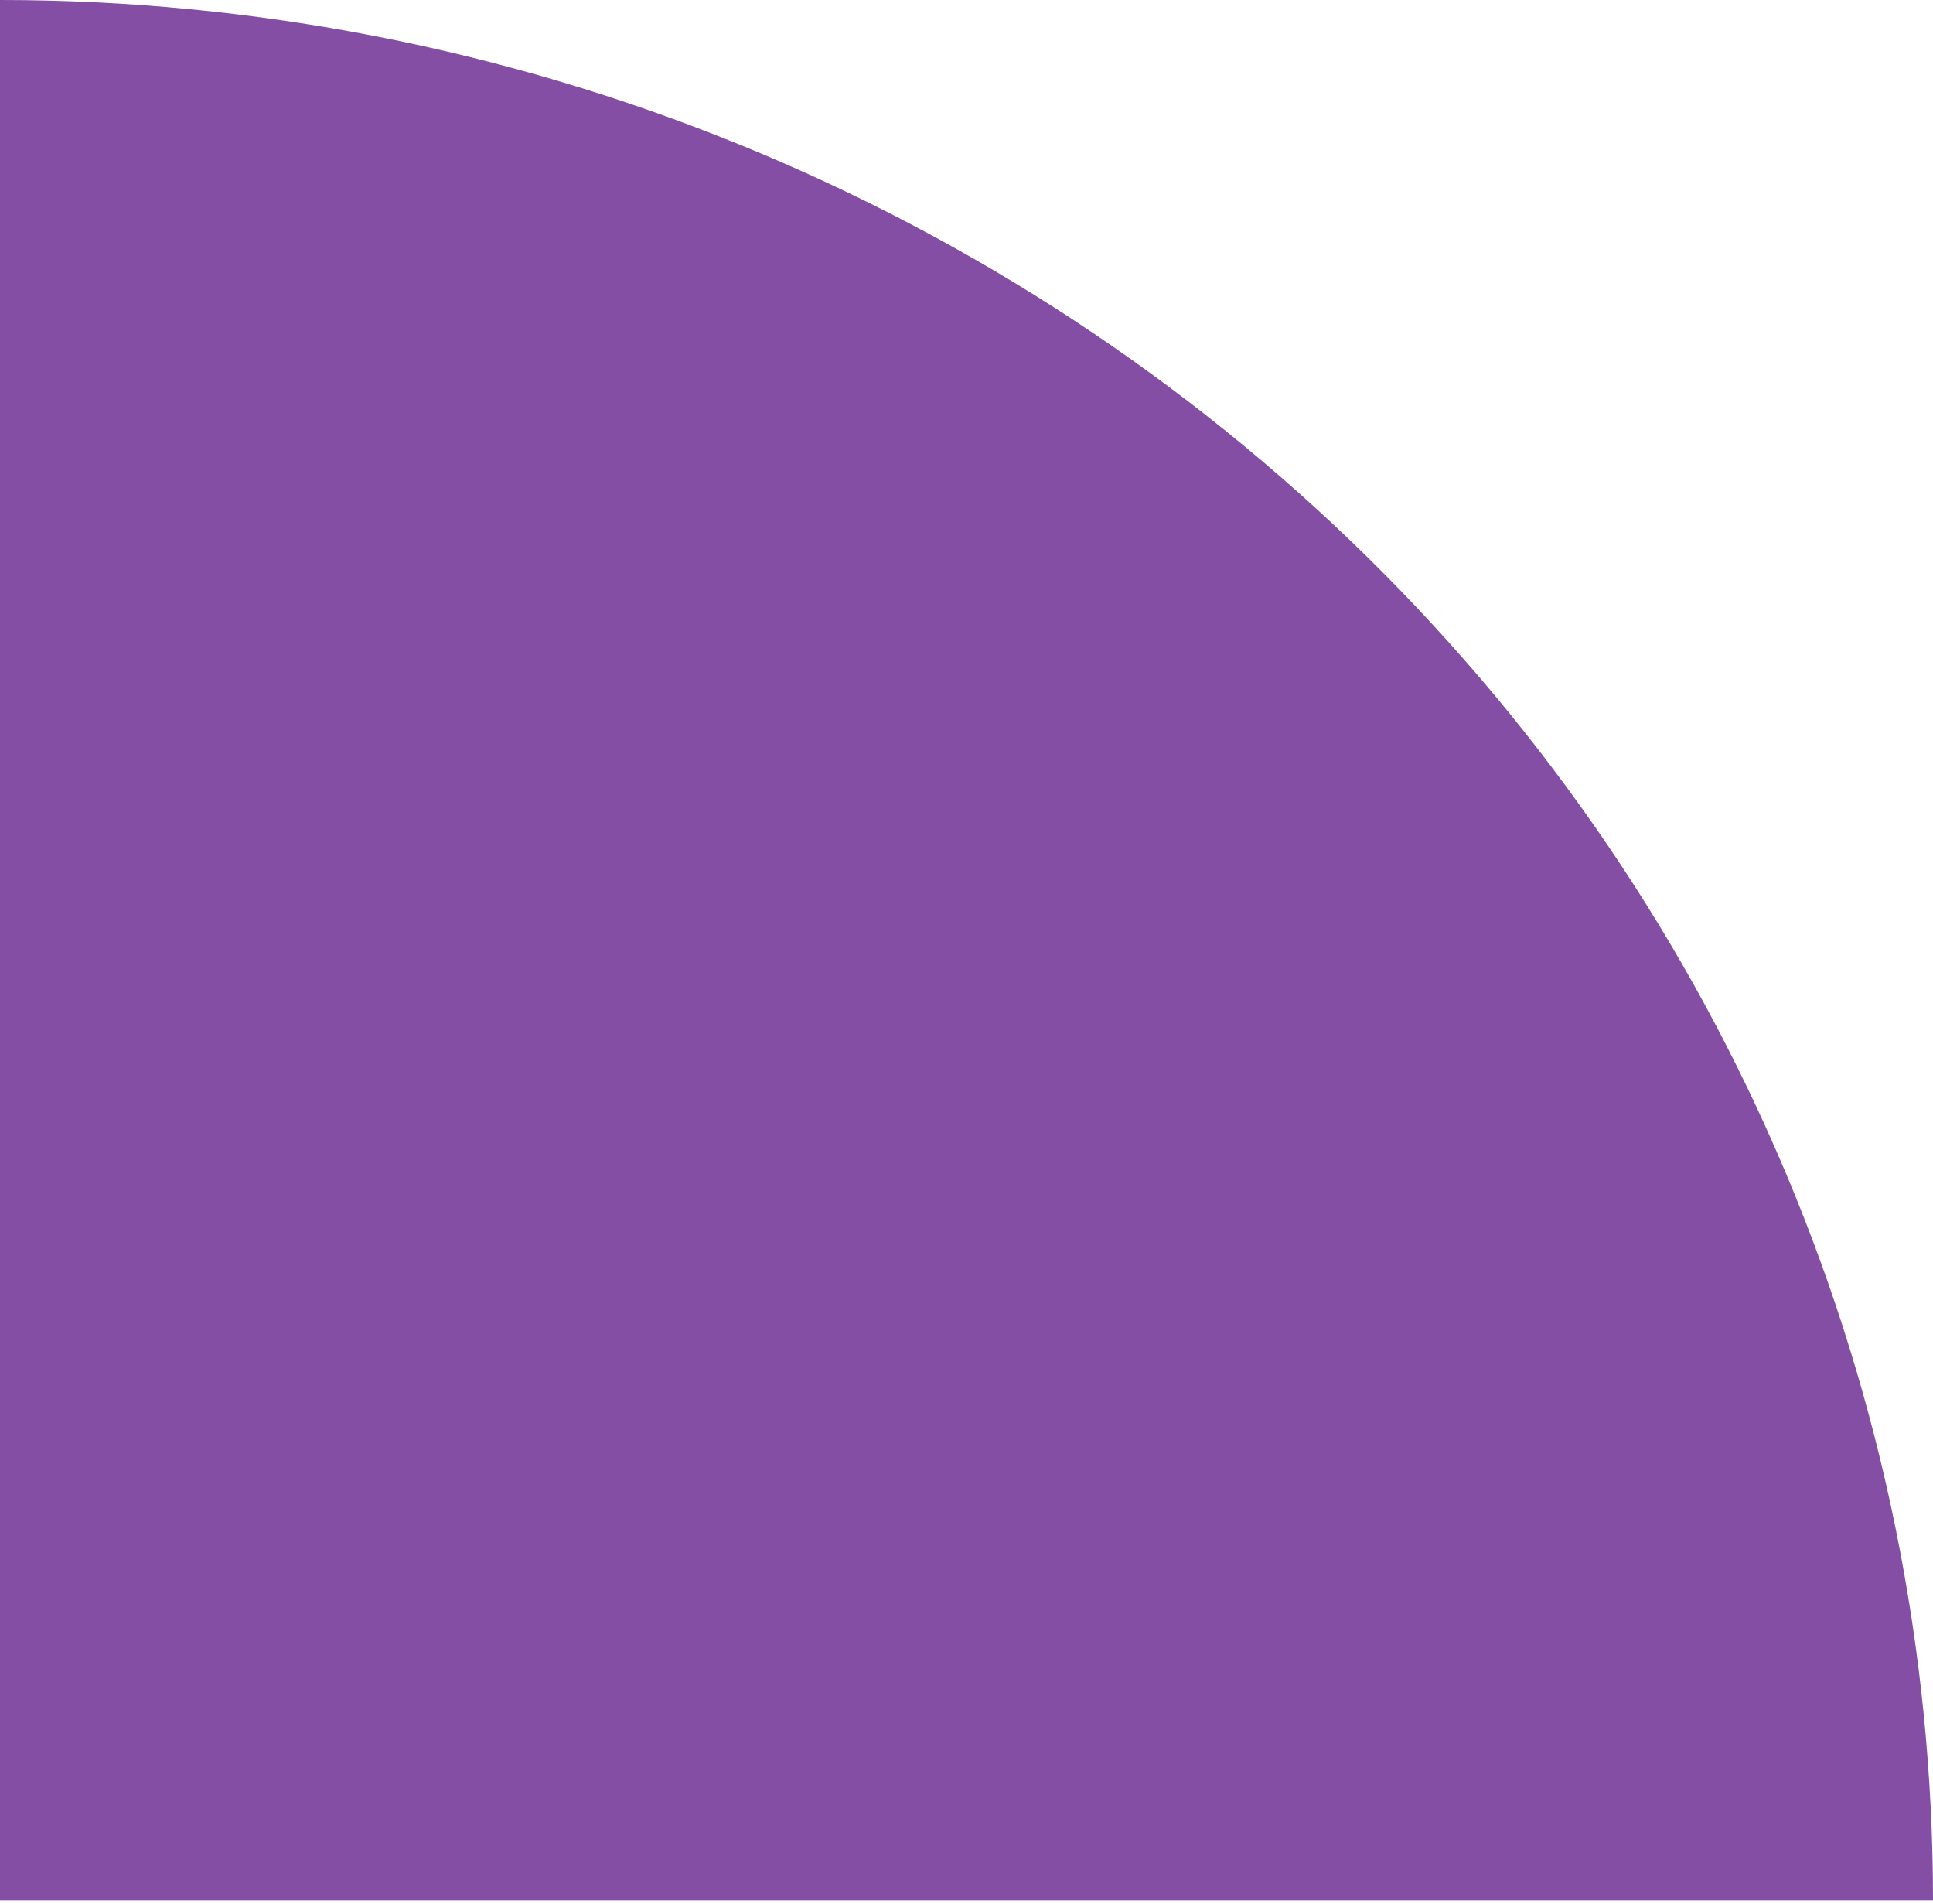
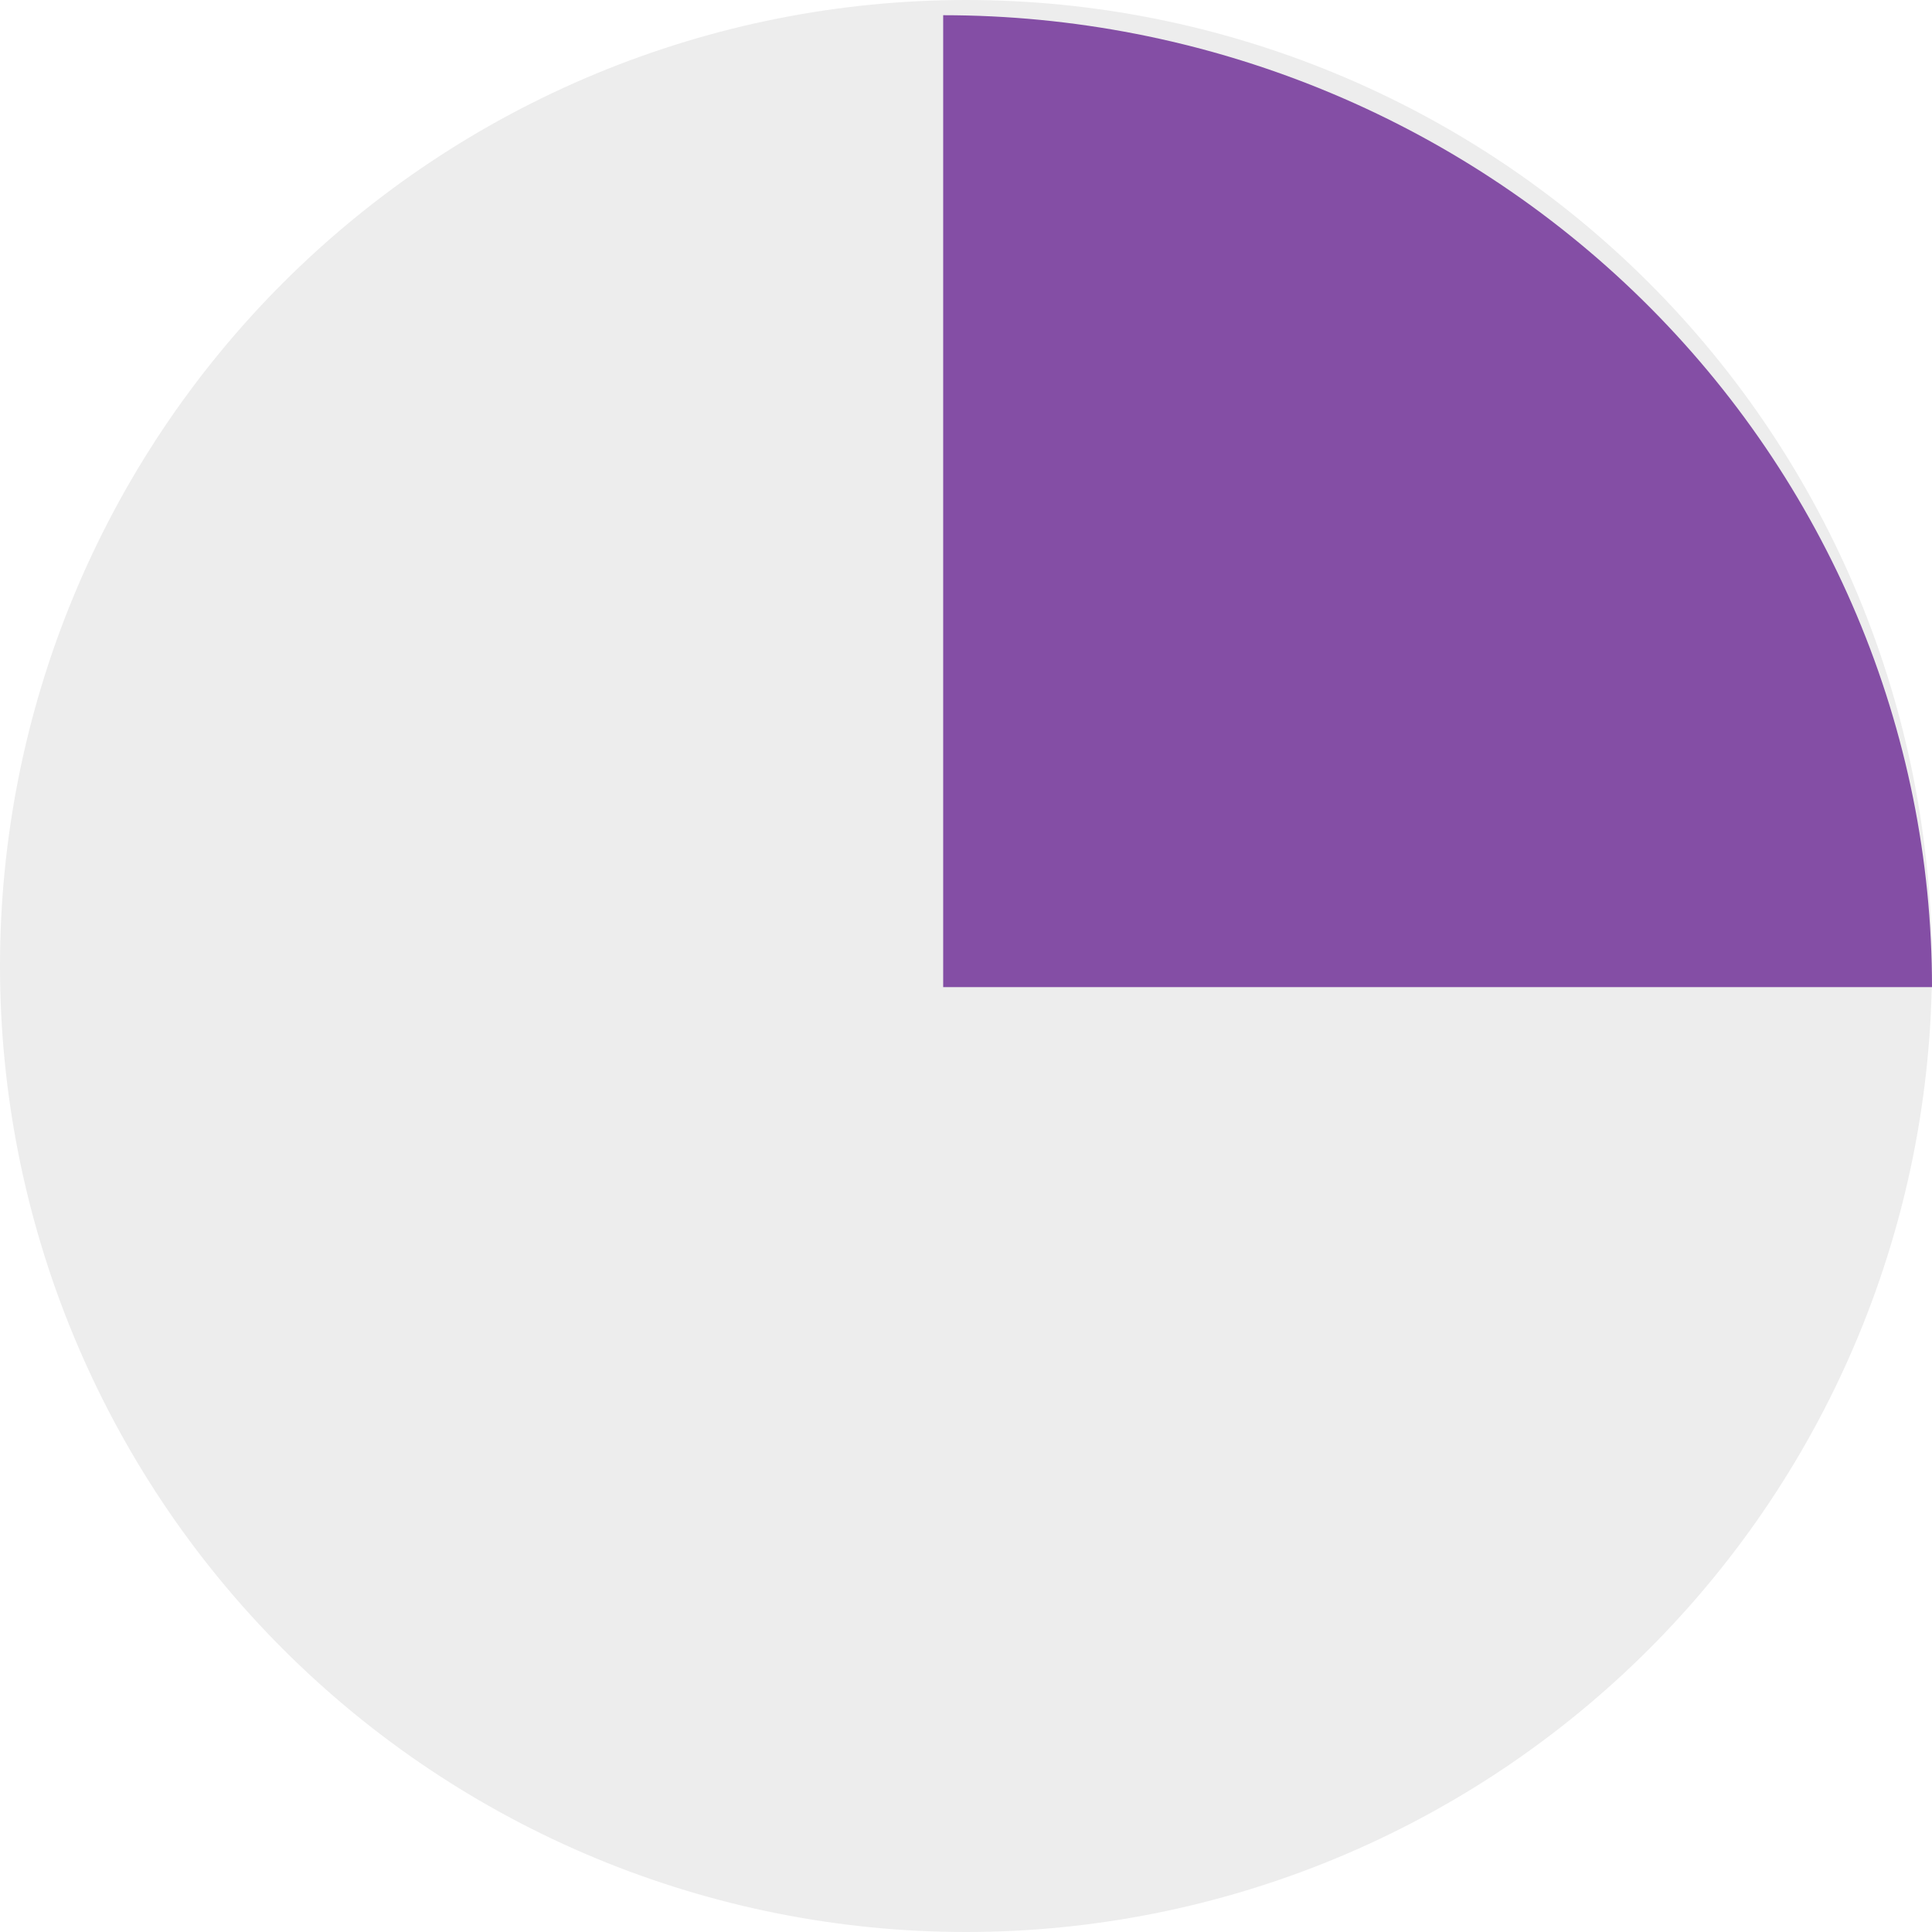
- <svg xmlns="http://www.w3.org/2000/svg" viewBox="0 0 65 64" fill="none">
-   <path d="M65 63.89C65 55.5 63.319 47.192 60.052 39.44C56.786 31.689 51.998 24.646 45.962 18.713C39.926 12.78 32.761 8.074 24.875 4.863C16.988 1.653 8.536 -9.35098e-06 0 0V63.89H65Z" fill="#844EA5" />
+ <svg xmlns="http://www.w3.org/2000/svg" viewBox="0 0 127 127" fill="none">
+   <path d="M127 63.5C127 55.161 125.357 46.904 122.166 39.2C118.975 31.495 114.298 24.495 108.401 18.599C102.505 12.702 95.504 8.025 87.8 4.834C80.096 1.642 71.839 -2.32351e-06 63.5 0C63.5 21.167 63.5 105.833 63.5 127C71.839 127 80.096 125.358 87.8 122.166C95.504 118.975 102.505 114.298 108.401 108.401C114.298 102.505 118.975 95.505 122.166 87.8C125.357 80.096 127 71.839 127 63.5H127Z" fill="#EDEDED" />
+   <path d="M2.46525e-10 63.5C-2.32345e-05 71.839 1.642 80.096 4.834 87.8C8.025 95.505 12.702 102.505 18.599 108.401C24.495 114.298 31.495 118.975 39.2 122.167C46.904 125.358 55.161 127 63.5 127V0C55.161 2.32345e-06 46.904 1.642 39.2 4.834C31.495 8.025 24.495 12.702 18.599 18.599C12.702 24.495 8.025 31.495 4.834 39.2C1.642 46.904 -2.32345e-05 55.161 2.46512e-10 63.5H2.46525e-10Z" fill="#EDEDED" />
+   <path d="M127 64.89C127 56.5 125.319 48.192 122.052 40.44C118.786 32.689 113.998 25.646 107.962 19.713C101.926 13.78 94.761 9.074 86.874 5.863C78.988 2.653 70.536 1 62 1V64.89H127Z" fill="#844EA5" />
</svg>
